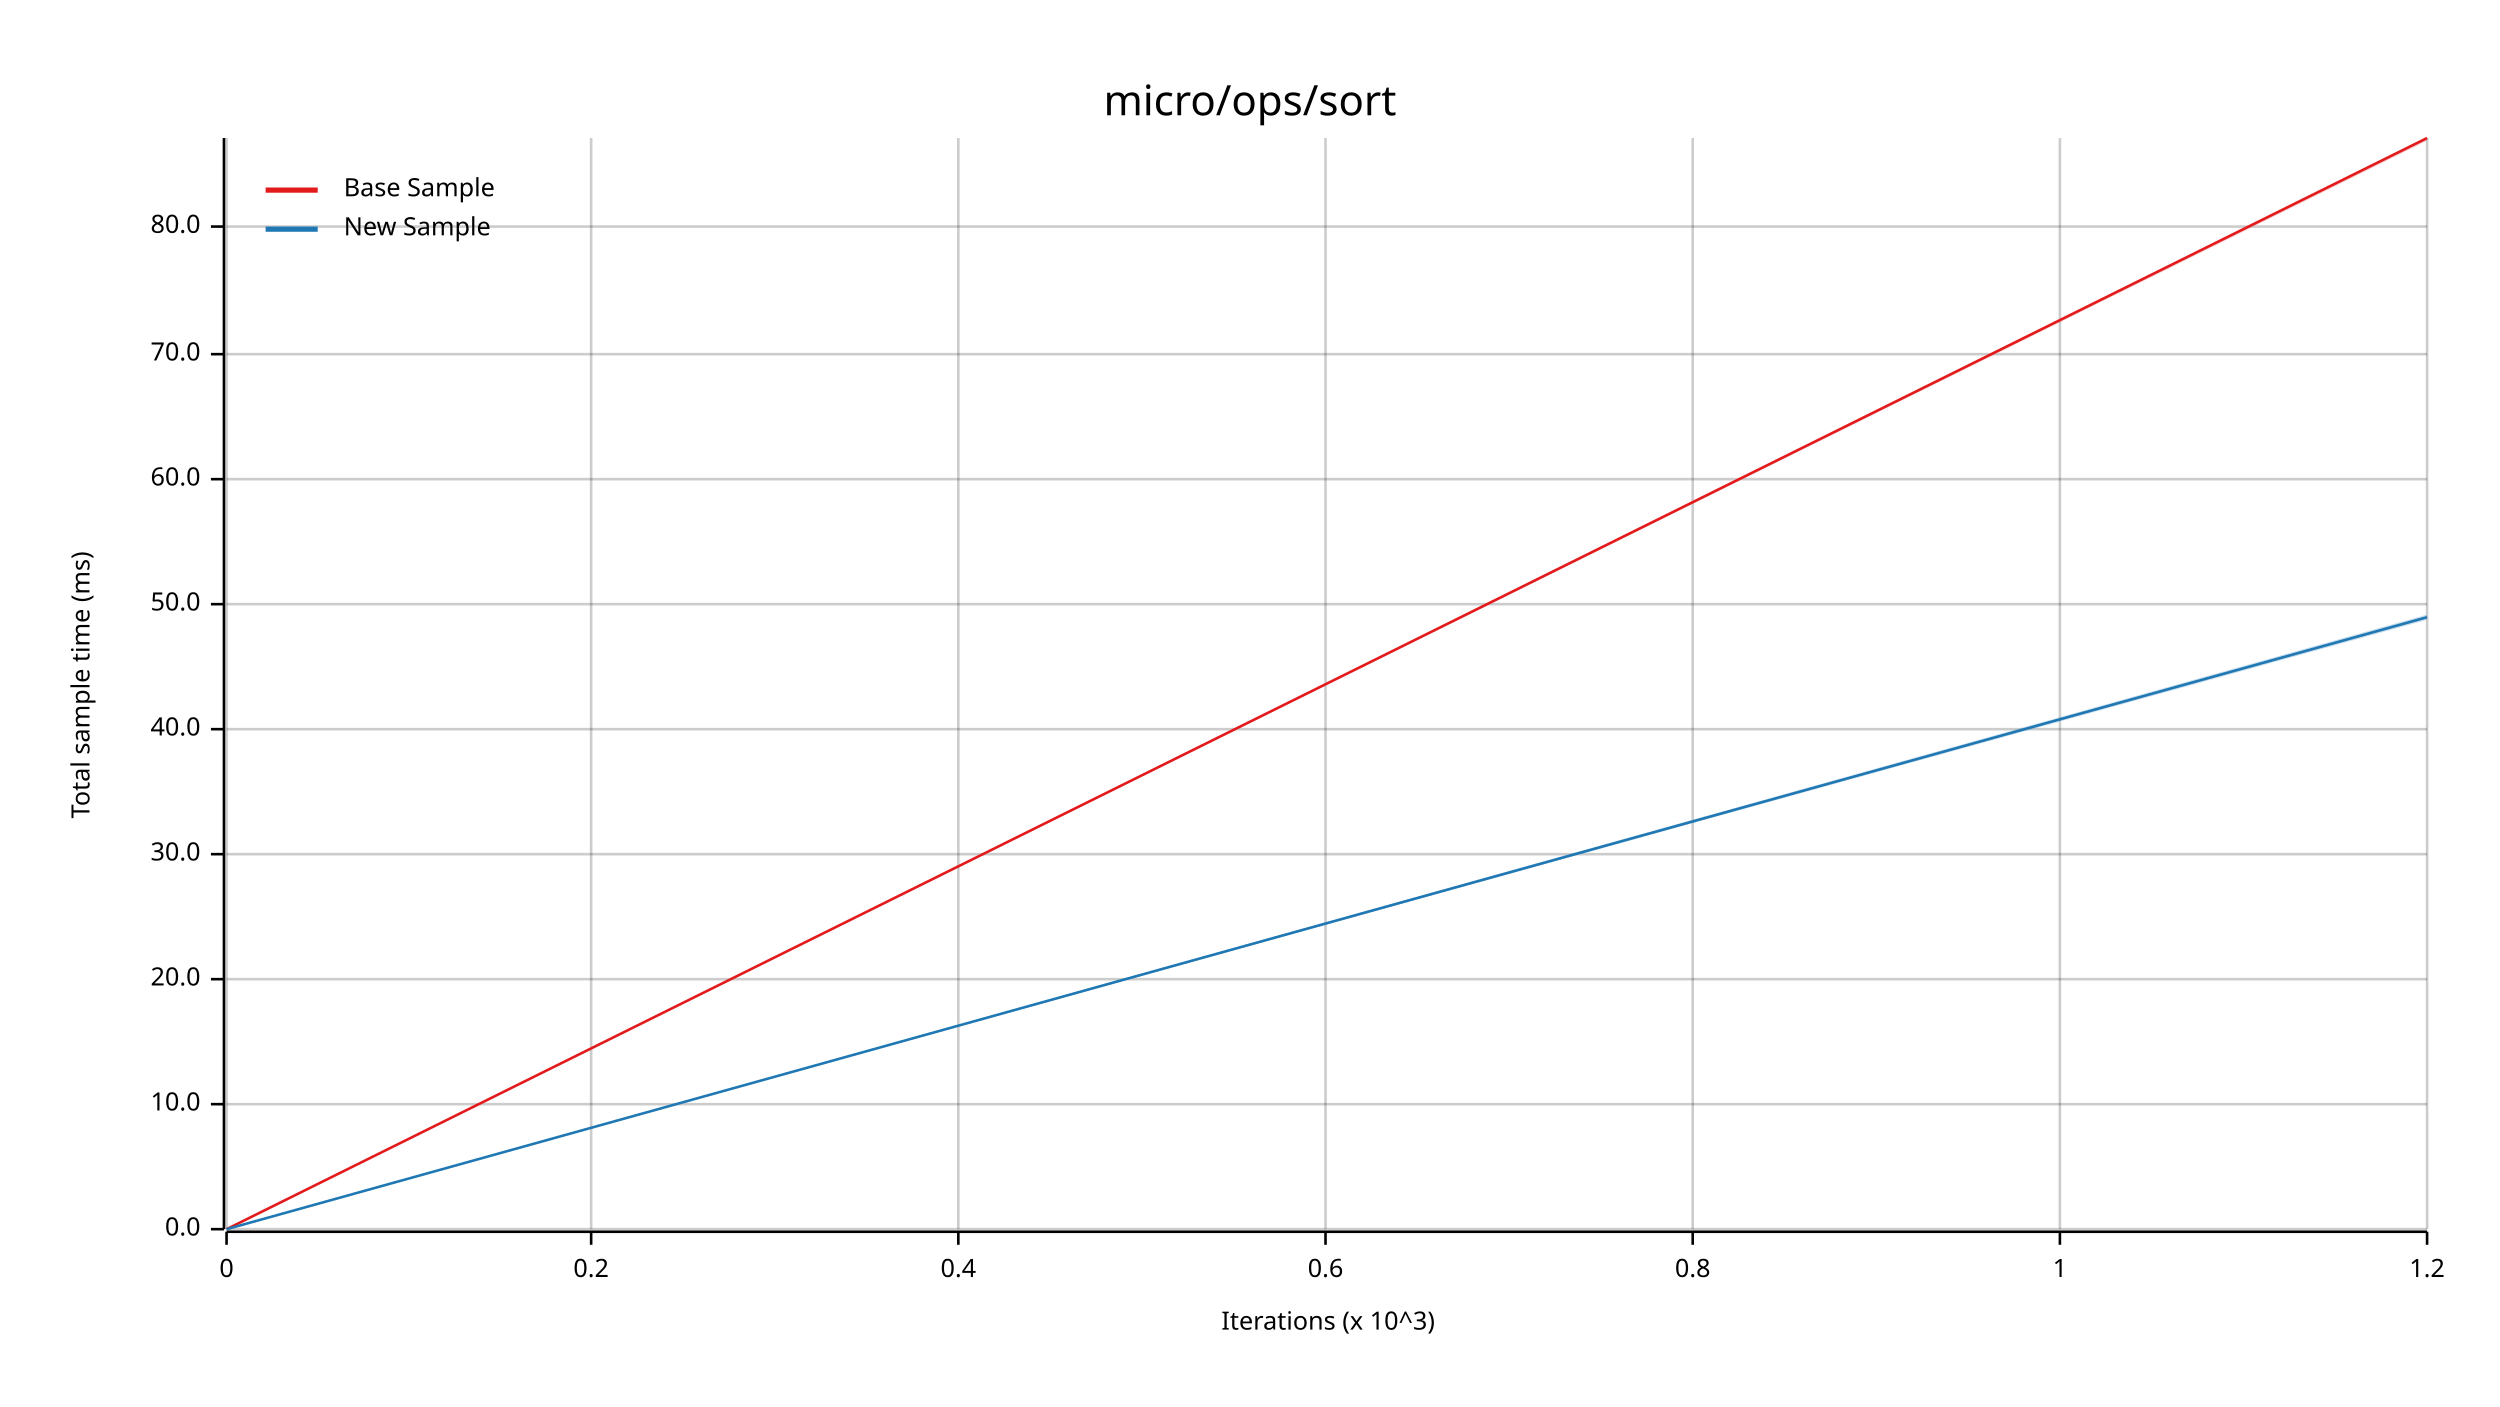
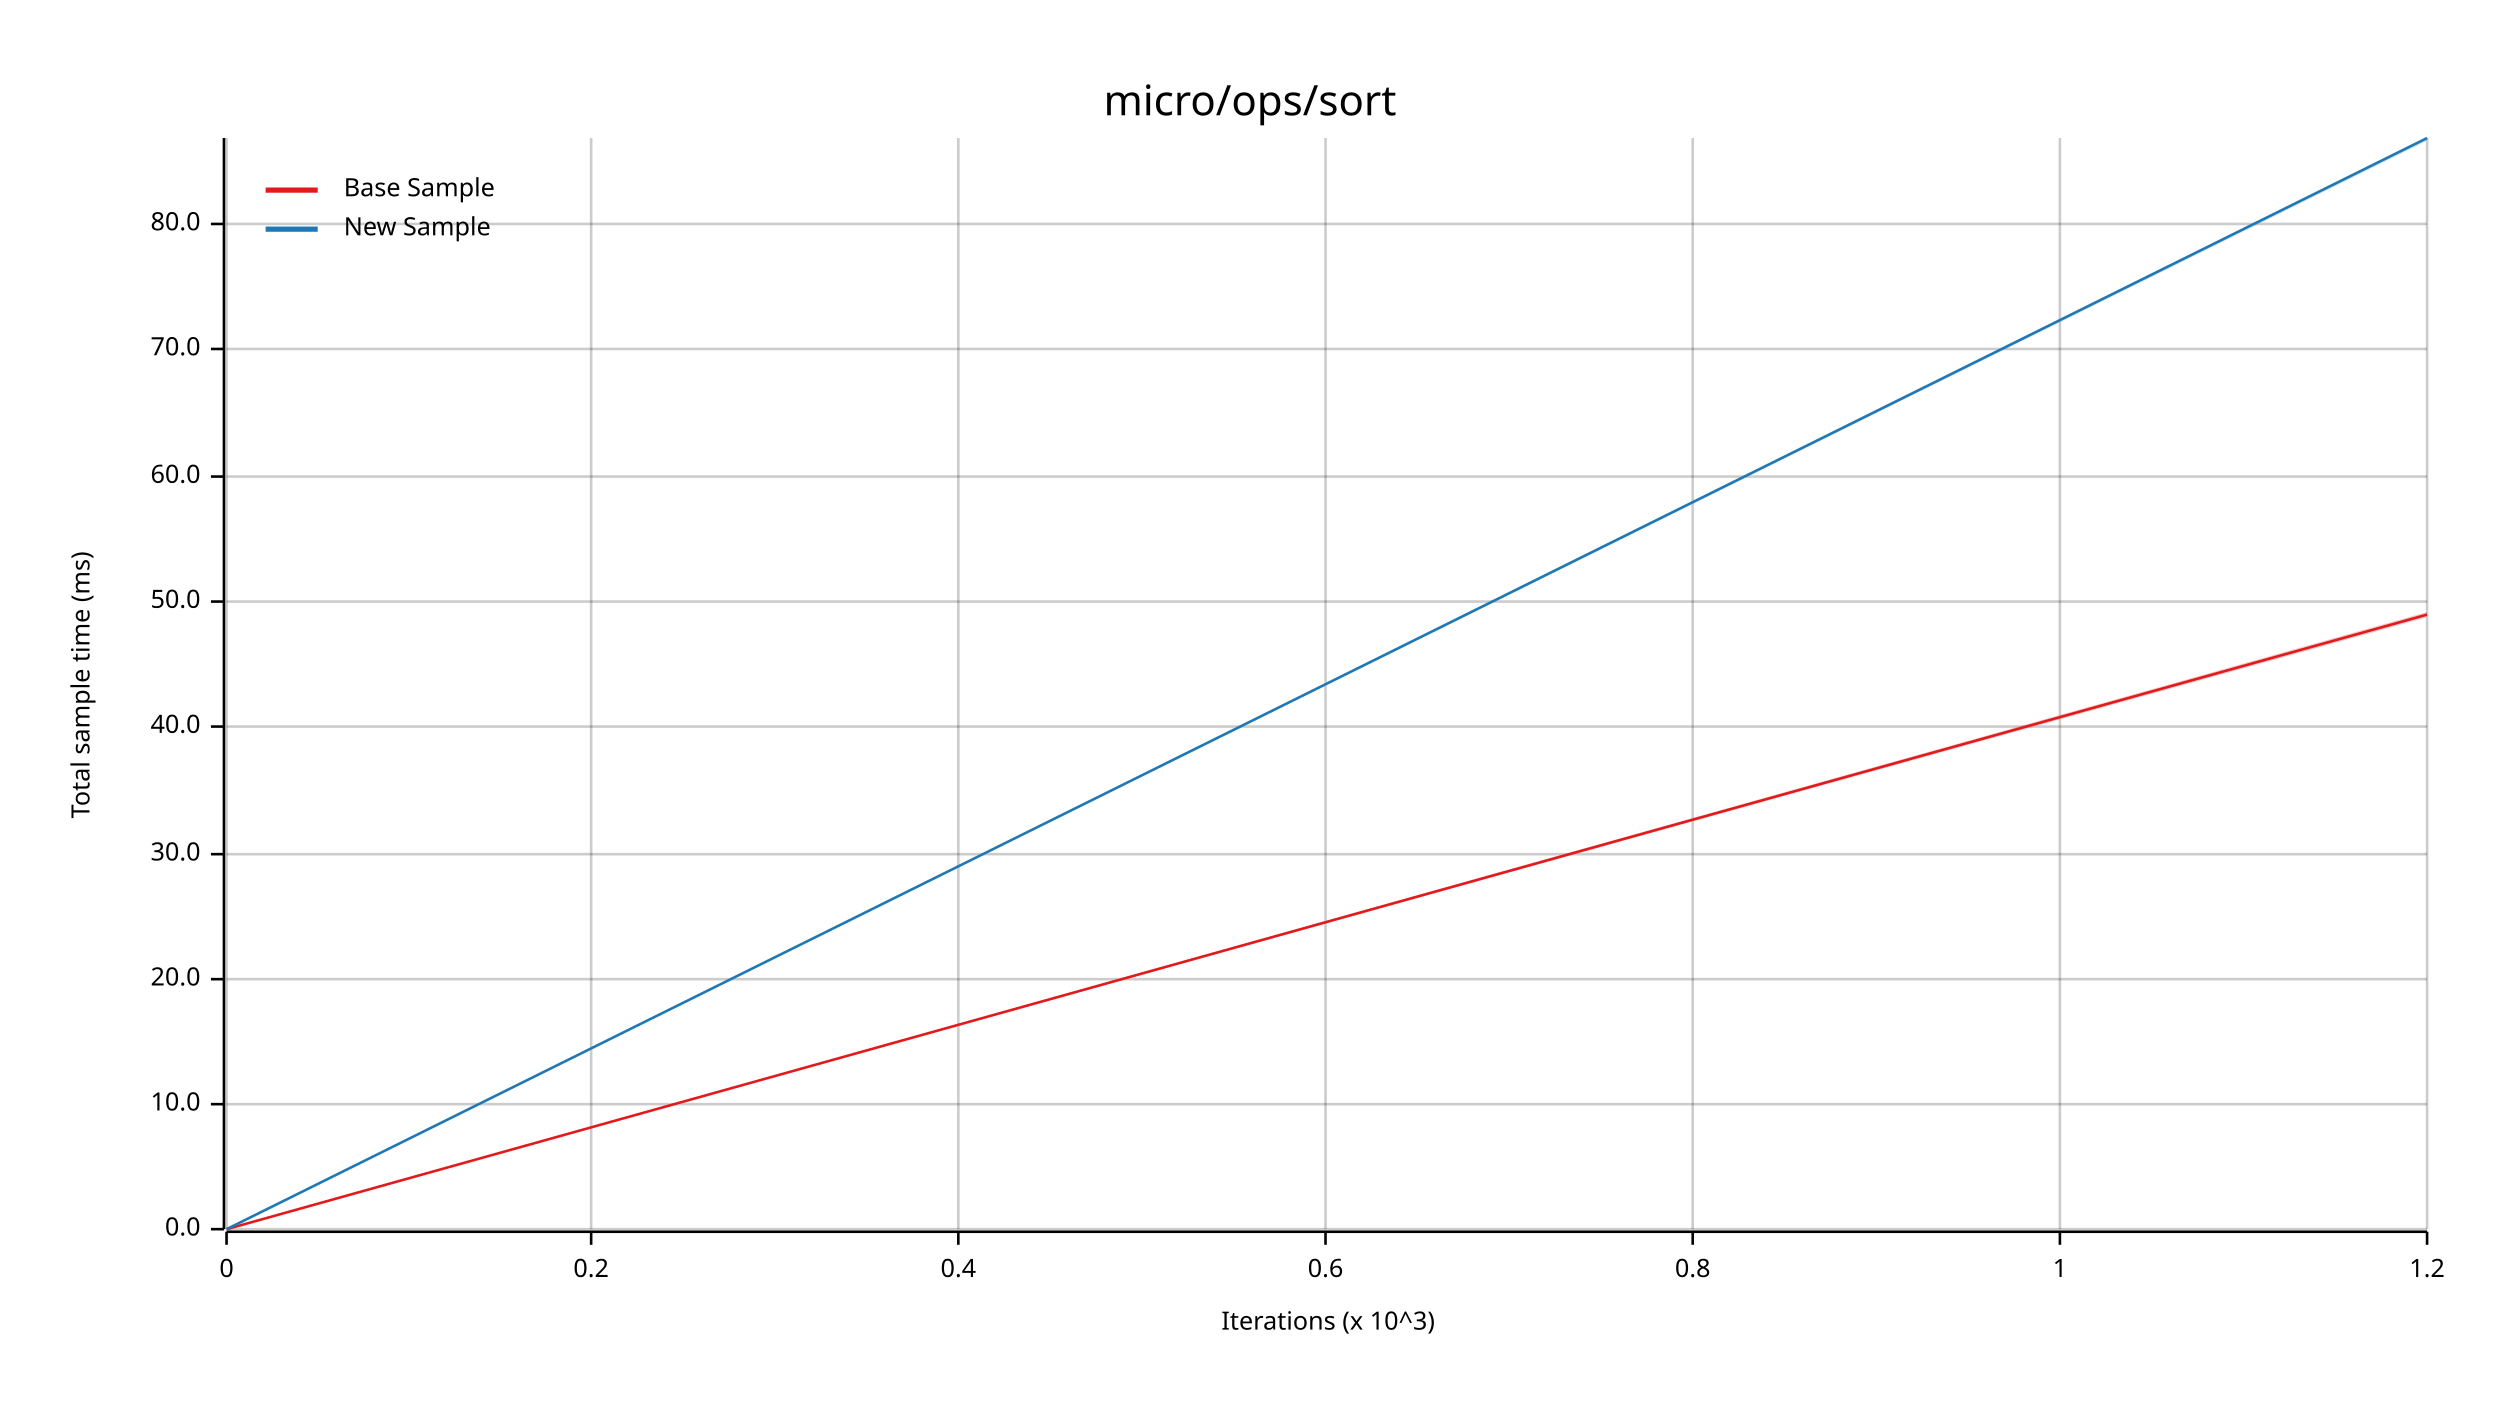
<svg xmlns="http://www.w3.org/2000/svg" width="960" height="540" viewBox="0 0 960 540">
  <text x="480" y="32" dy="0.76em" text-anchor="middle" font-family="sans-serif" font-size="16.129" opacity="1" fill="#000000">
micro/ops/sort
</text>
  <text x="27" y="263" dy="0.76em" text-anchor="middle" font-family="sans-serif" font-size="9.677" opacity="1" fill="#000000" transform="rotate(270, 27, 263)">
Total sample time (ms)
</text>
  <text x="510" y="513" dy="-0.5ex" text-anchor="middle" font-family="sans-serif" font-size="9.677" opacity="1" fill="#000000">
Iterations (x 10^3)
</text>
  <line opacity="0.2" stroke="#000000" stroke-width="1" x1="87" y1="472" x2="87" y2="53" />
  <line opacity="0.2" stroke="#000000" stroke-width="1" x1="227" y1="472" x2="227" y2="53" />
  <line opacity="0.2" stroke="#000000" stroke-width="1" x1="368" y1="472" x2="368" y2="53" />
  <line opacity="0.2" stroke="#000000" stroke-width="1" x1="509" y1="472" x2="509" y2="53" />
  <line opacity="0.2" stroke="#000000" stroke-width="1" x1="650" y1="472" x2="650" y2="53" />
  <line opacity="0.2" stroke="#000000" stroke-width="1" x1="791" y1="472" x2="791" y2="53" />
  <line opacity="0.2" stroke="#000000" stroke-width="1" x1="932" y1="472" x2="932" y2="53" />
  <line opacity="0.2" stroke="#000000" stroke-width="1" x1="87" y1="472" x2="932" y2="472" />
  <line opacity="0.2" stroke="#000000" stroke-width="1" x1="87" y1="424" x2="932" y2="424" />
  <line opacity="0.2" stroke="#000000" stroke-width="1" x1="87" y1="376" x2="932" y2="376" />
  <line opacity="0.2" stroke="#000000" stroke-width="1" x1="87" y1="328" x2="932" y2="328" />
-   <line opacity="0.2" stroke="#000000" stroke-width="1" x1="87" y1="280" x2="932" y2="280" />
-   <line opacity="0.2" stroke="#000000" stroke-width="1" x1="87" y1="232" x2="932" y2="232" />
-   <line opacity="0.2" stroke="#000000" stroke-width="1" x1="87" y1="184" x2="932" y2="184" />
-   <line opacity="0.2" stroke="#000000" stroke-width="1" x1="87" y1="136" x2="932" y2="136" />
-   <line opacity="0.2" stroke="#000000" stroke-width="1" x1="87" y1="87" x2="932" y2="87" />
+   <line opacity="0.2" stroke="#000000" stroke-width="1" x1="87" y1="279" x2="932" y2="279" />
+   <line opacity="0.2" stroke="#000000" stroke-width="1" x1="87" y1="231" x2="932" y2="231" />
+   <line opacity="0.2" stroke="#000000" stroke-width="1" x1="87" y1="183" x2="932" y2="183" />
+   <line opacity="0.2" stroke="#000000" stroke-width="1" x1="87" y1="134" x2="932" y2="134" />
+   <line opacity="0.2" stroke="#000000" stroke-width="1" x1="87" y1="86" x2="932" y2="86" />
  <polyline fill="none" opacity="1" stroke="#000000" stroke-width="1" points="86,53 86,472 " />
  <text x="77" y="472" dy="0.5ex" text-anchor="end" font-family="sans-serif" font-size="9.677" opacity="1" fill="#000000">
0.0
</text>
  <polyline fill="none" opacity="1" stroke="#000000" stroke-width="1" points="81,472 86,472 " />
  <text x="77" y="424" dy="0.5ex" text-anchor="end" font-family="sans-serif" font-size="9.677" opacity="1" fill="#000000">
10.0
</text>
  <polyline fill="none" opacity="1" stroke="#000000" stroke-width="1" points="81,424 86,424 " />
  <text x="77" y="376" dy="0.5ex" text-anchor="end" font-family="sans-serif" font-size="9.677" opacity="1" fill="#000000">
20.0
</text>
  <polyline fill="none" opacity="1" stroke="#000000" stroke-width="1" points="81,376 86,376 " />
  <text x="77" y="328" dy="0.5ex" text-anchor="end" font-family="sans-serif" font-size="9.677" opacity="1" fill="#000000">
30.0
</text>
  <polyline fill="none" opacity="1" stroke="#000000" stroke-width="1" points="81,328 86,328 " />
-   <text x="77" y="280" dy="0.5ex" text-anchor="end" font-family="sans-serif" font-size="9.677" opacity="1" fill="#000000">
+   <text x="77" y="279" dy="0.5ex" text-anchor="end" font-family="sans-serif" font-size="9.677" opacity="1" fill="#000000">
40.0
</text>
-   <polyline fill="none" opacity="1" stroke="#000000" stroke-width="1" points="81,280 86,280 " />
-   <text x="77" y="232" dy="0.5ex" text-anchor="end" font-family="sans-serif" font-size="9.677" opacity="1" fill="#000000">
+   <polyline fill="none" opacity="1" stroke="#000000" stroke-width="1" points="81,279 86,279 " />
+   <text x="77" y="231" dy="0.5ex" text-anchor="end" font-family="sans-serif" font-size="9.677" opacity="1" fill="#000000">
50.0
</text>
-   <polyline fill="none" opacity="1" stroke="#000000" stroke-width="1" points="81,232 86,232 " />
-   <text x="77" y="184" dy="0.5ex" text-anchor="end" font-family="sans-serif" font-size="9.677" opacity="1" fill="#000000">
+   <polyline fill="none" opacity="1" stroke="#000000" stroke-width="1" points="81,231 86,231 " />
+   <text x="77" y="183" dy="0.5ex" text-anchor="end" font-family="sans-serif" font-size="9.677" opacity="1" fill="#000000">
60.0
</text>
-   <polyline fill="none" opacity="1" stroke="#000000" stroke-width="1" points="81,184 86,184 " />
-   <text x="77" y="136" dy="0.5ex" text-anchor="end" font-family="sans-serif" font-size="9.677" opacity="1" fill="#000000">
+   <polyline fill="none" opacity="1" stroke="#000000" stroke-width="1" points="81,183 86,183 " />
+   <text x="77" y="134" dy="0.5ex" text-anchor="end" font-family="sans-serif" font-size="9.677" opacity="1" fill="#000000">
70.0
</text>
-   <polyline fill="none" opacity="1" stroke="#000000" stroke-width="1" points="81,136 86,136 " />
-   <text x="77" y="87" dy="0.5ex" text-anchor="end" font-family="sans-serif" font-size="9.677" opacity="1" fill="#000000">
+   <polyline fill="none" opacity="1" stroke="#000000" stroke-width="1" points="81,134 86,134 " />
+   <text x="77" y="86" dy="0.5ex" text-anchor="end" font-family="sans-serif" font-size="9.677" opacity="1" fill="#000000">
80.0
</text>
-   <polyline fill="none" opacity="1" stroke="#000000" stroke-width="1" points="81,87 86,87 " />
+   <polyline fill="none" opacity="1" stroke="#000000" stroke-width="1" points="81,86 86,86 " />
  <polyline fill="none" opacity="1" stroke="#000000" stroke-width="1" points="87,473 932,473 " />
  <text x="87" y="483" dy="0.76em" text-anchor="middle" font-family="sans-serif" font-size="9.677" opacity="1" fill="#000000">
0
</text>
  <polyline fill="none" opacity="1" stroke="#000000" stroke-width="1" points="87,473 87,478 " />
  <text x="227" y="483" dy="0.76em" text-anchor="middle" font-family="sans-serif" font-size="9.677" opacity="1" fill="#000000">
0.2
</text>
  <polyline fill="none" opacity="1" stroke="#000000" stroke-width="1" points="227,473 227,478 " />
  <text x="368" y="483" dy="0.76em" text-anchor="middle" font-family="sans-serif" font-size="9.677" opacity="1" fill="#000000">
0.4
</text>
  <polyline fill="none" opacity="1" stroke="#000000" stroke-width="1" points="368,473 368,478 " />
  <text x="509" y="483" dy="0.76em" text-anchor="middle" font-family="sans-serif" font-size="9.677" opacity="1" fill="#000000">
0.6
</text>
  <polyline fill="none" opacity="1" stroke="#000000" stroke-width="1" points="509,473 509,478 " />
  <text x="650" y="483" dy="0.76em" text-anchor="middle" font-family="sans-serif" font-size="9.677" opacity="1" fill="#000000">
0.8
</text>
  <polyline fill="none" opacity="1" stroke="#000000" stroke-width="1" points="650,473 650,478 " />
  <text x="791" y="483" dy="0.76em" text-anchor="middle" font-family="sans-serif" font-size="9.677" opacity="1" fill="#000000">
1
</text>
  <polyline fill="none" opacity="1" stroke="#000000" stroke-width="1" points="791,473 791,478 " />
  <text x="932" y="483" dy="0.76em" text-anchor="middle" font-family="sans-serif" font-size="9.677" opacity="1" fill="#000000">
1.2
</text>
  <polyline fill="none" opacity="1" stroke="#000000" stroke-width="1" points="932,473 932,478 " />
-   <polyline fill="none" opacity="1" stroke="#E31A1C" stroke-width="1" points="87,472 932,53 " />
-   <polygon opacity="0.25" fill="#E31A1C" points="87,472 932,54 932,53 " />
-   <polyline fill="none" opacity="1" stroke="#1F78B4" stroke-width="1" points="87,472 932,237 " />
-   <polygon opacity="0.25" fill="#1F78B4" points="87,472 932,238 932,236 " />
+   <polyline fill="none" opacity="1" stroke="#E31A1C" stroke-width="1" points="87,472 932,236 " />
+   <polygon opacity="0.25" fill="#E31A1C" points="87,472 932,237 932,235 " />
+   <polyline fill="none" opacity="1" stroke="#1F78B4" stroke-width="1" points="87,472 932,53 " />
+   <polygon opacity="0.25" fill="#1F78B4" points="87,472 932,54 932,53 " />
  <text x="132" y="68" dy="0.76em" text-anchor="start" font-family="sans-serif" font-size="9.677" opacity="1" fill="#000000">
Base Sample
</text>
  <text x="132" y="83" dy="0.76em" text-anchor="start" font-family="sans-serif" font-size="9.677" opacity="1" fill="#000000">
New Sample
</text>
  <polyline fill="none" opacity="1" stroke="#E31A1C" stroke-width="2" points="102,73 122,73 " />
  <polyline fill="none" opacity="1" stroke="#1F78B4" stroke-width="2" points="102,88 122,88 " />
</svg>
